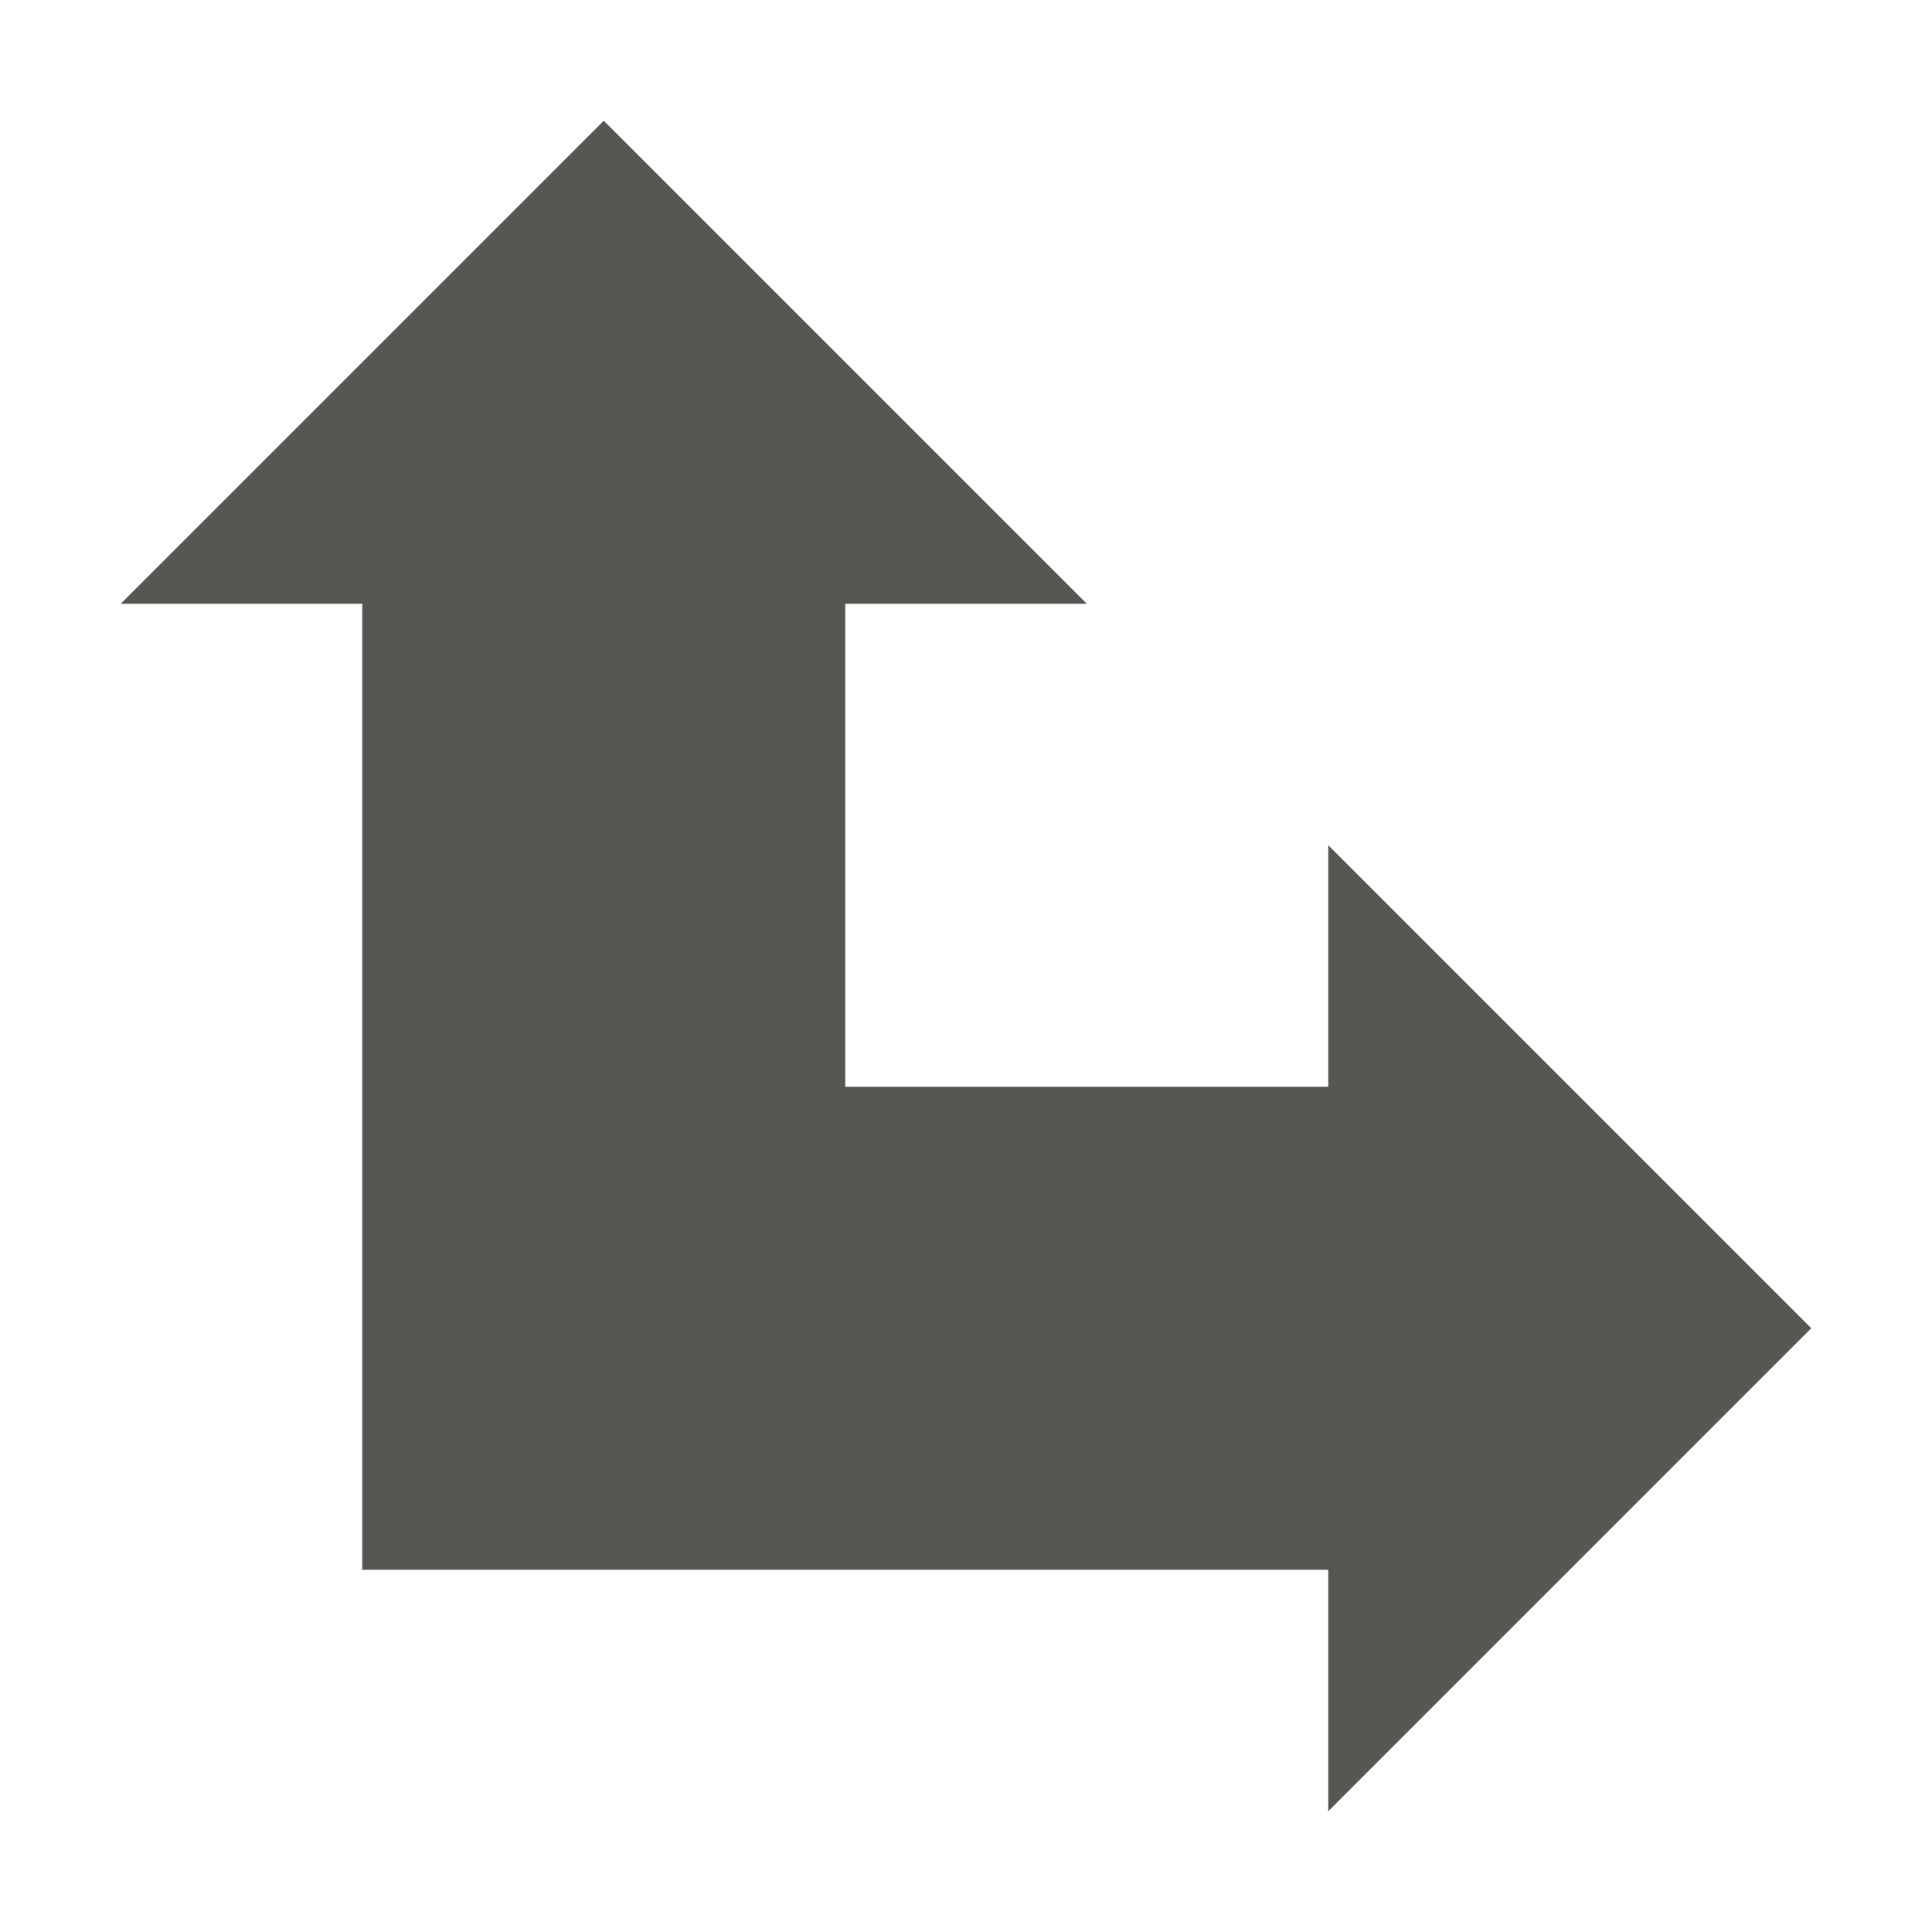
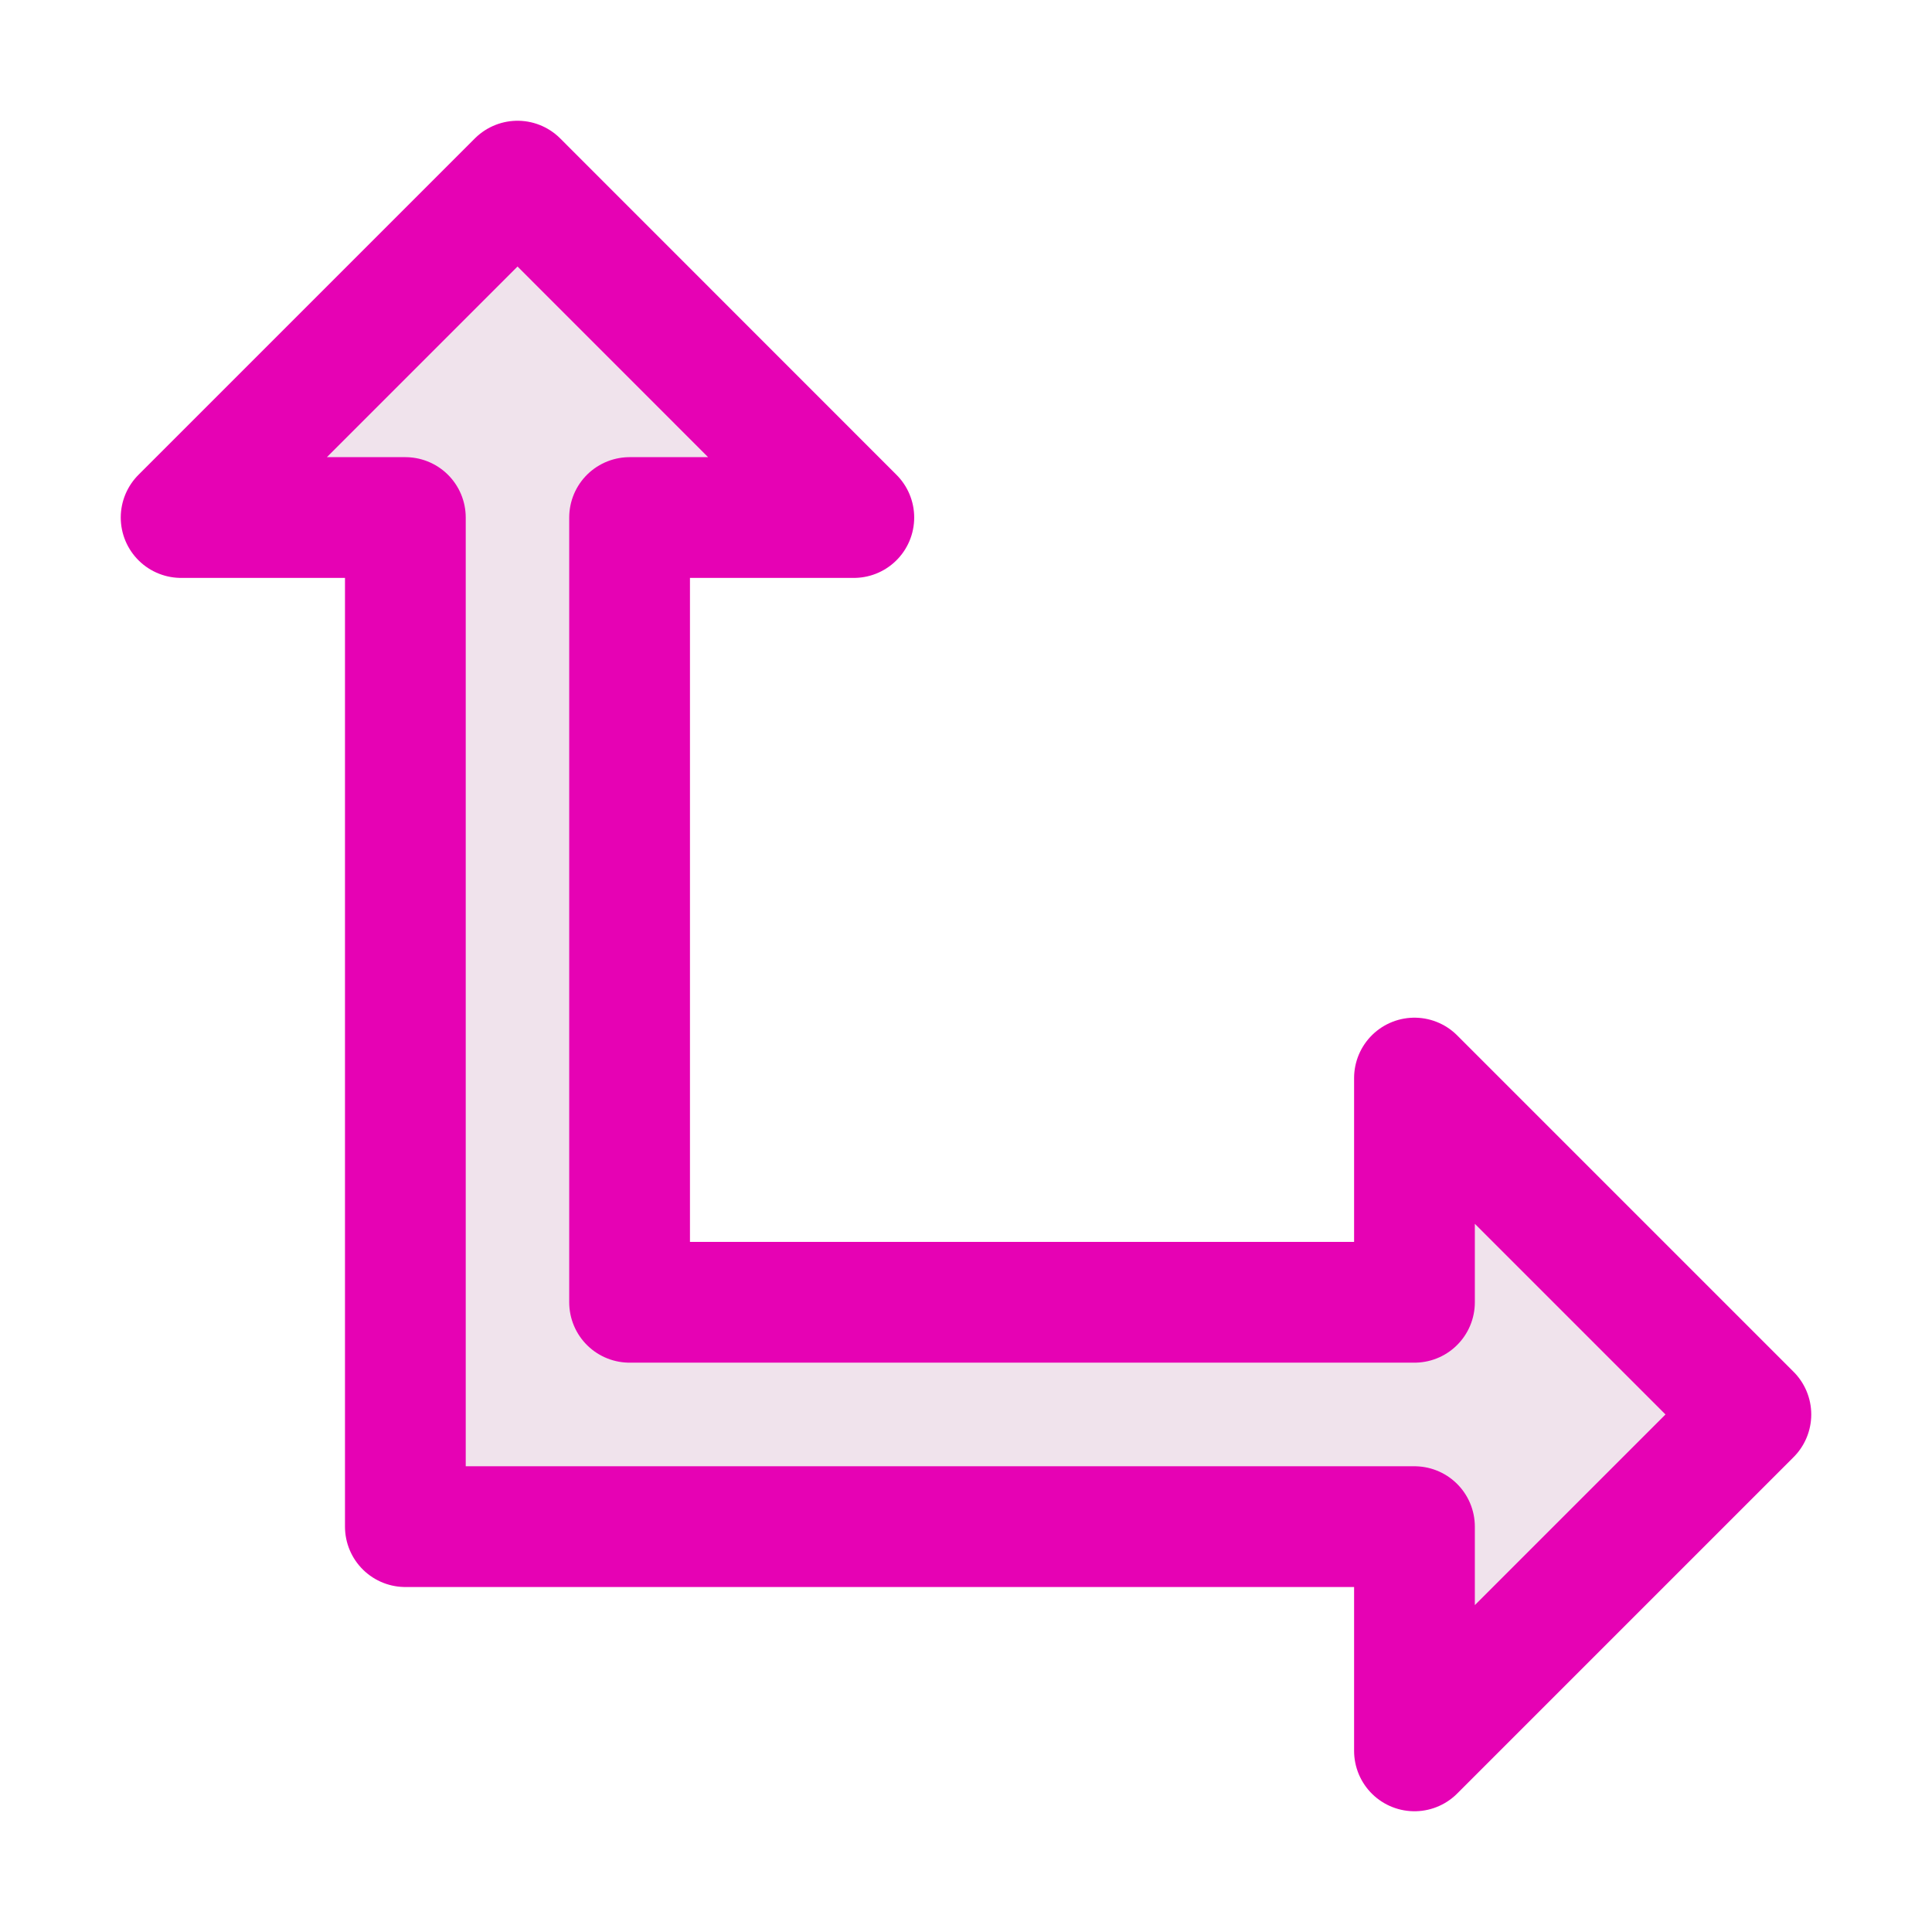
- <svg xmlns="http://www.w3.org/2000/svg" viewBox="0 0 16 16">
-   <path d="m5 1-4 4h2v8h8v2l4-4-4-4v2h-4v-4h2z" fill="#555753" />
+ <svg xmlns="http://www.w3.org/2000/svg" height="16" viewBox="0 0 16 16" width="16" version="1.1" id="svg24">
+   <defs id="defs28" />
+   <linearGradient id="a" gradientUnits="userSpaceOnUse" x1="-.004" x2="16.002" y1="8" y2="8">
+     <stop offset="0" stop-color="#7c9fcf" id="stop2" />
+     <stop offset=".5" stop-color="#7c9ece" id="stop4" />
+     <stop offset="1" stop-color="#7b9dcf" id="stop6" />
+   </linearGradient>
+   <linearGradient id="b" gradientTransform="matrix(0,0.125,-0.125,0,15.99997,3.998291)" gradientUnits="userSpaceOnUse" x1="96.014" x2="-31.986" y1="64" y2="64">
+     <stop offset="0" stop-color="#fff" id="stop9" />
+     <stop offset=".533" stop-color="#fff" id="stop11" />
+     <stop offset=".812" stop-color="#f1f1f1" id="stop13" />
+     <stop offset=".902" stop-color="#eaeaea" id="stop15" />
+     <stop offset="1" stop-color="#dfdfdf" id="stop17" />
+   </linearGradient>
+   <path d="M 4.286,1.5 1.5,4.286 h 1.857 v 8.357 h 8.357 v 1.857 l 2.786,-2.786 -2.786,-2.786 v 1.857 H 5.214 V 4.286 H 7.071 Z m 0,0" id="path22" style="fill:#f0e3ec;stroke:#e602b4;stroke-width:1;stroke-linejoin:round;stroke-miterlimit:4;stroke-dasharray:none" />
</svg>
